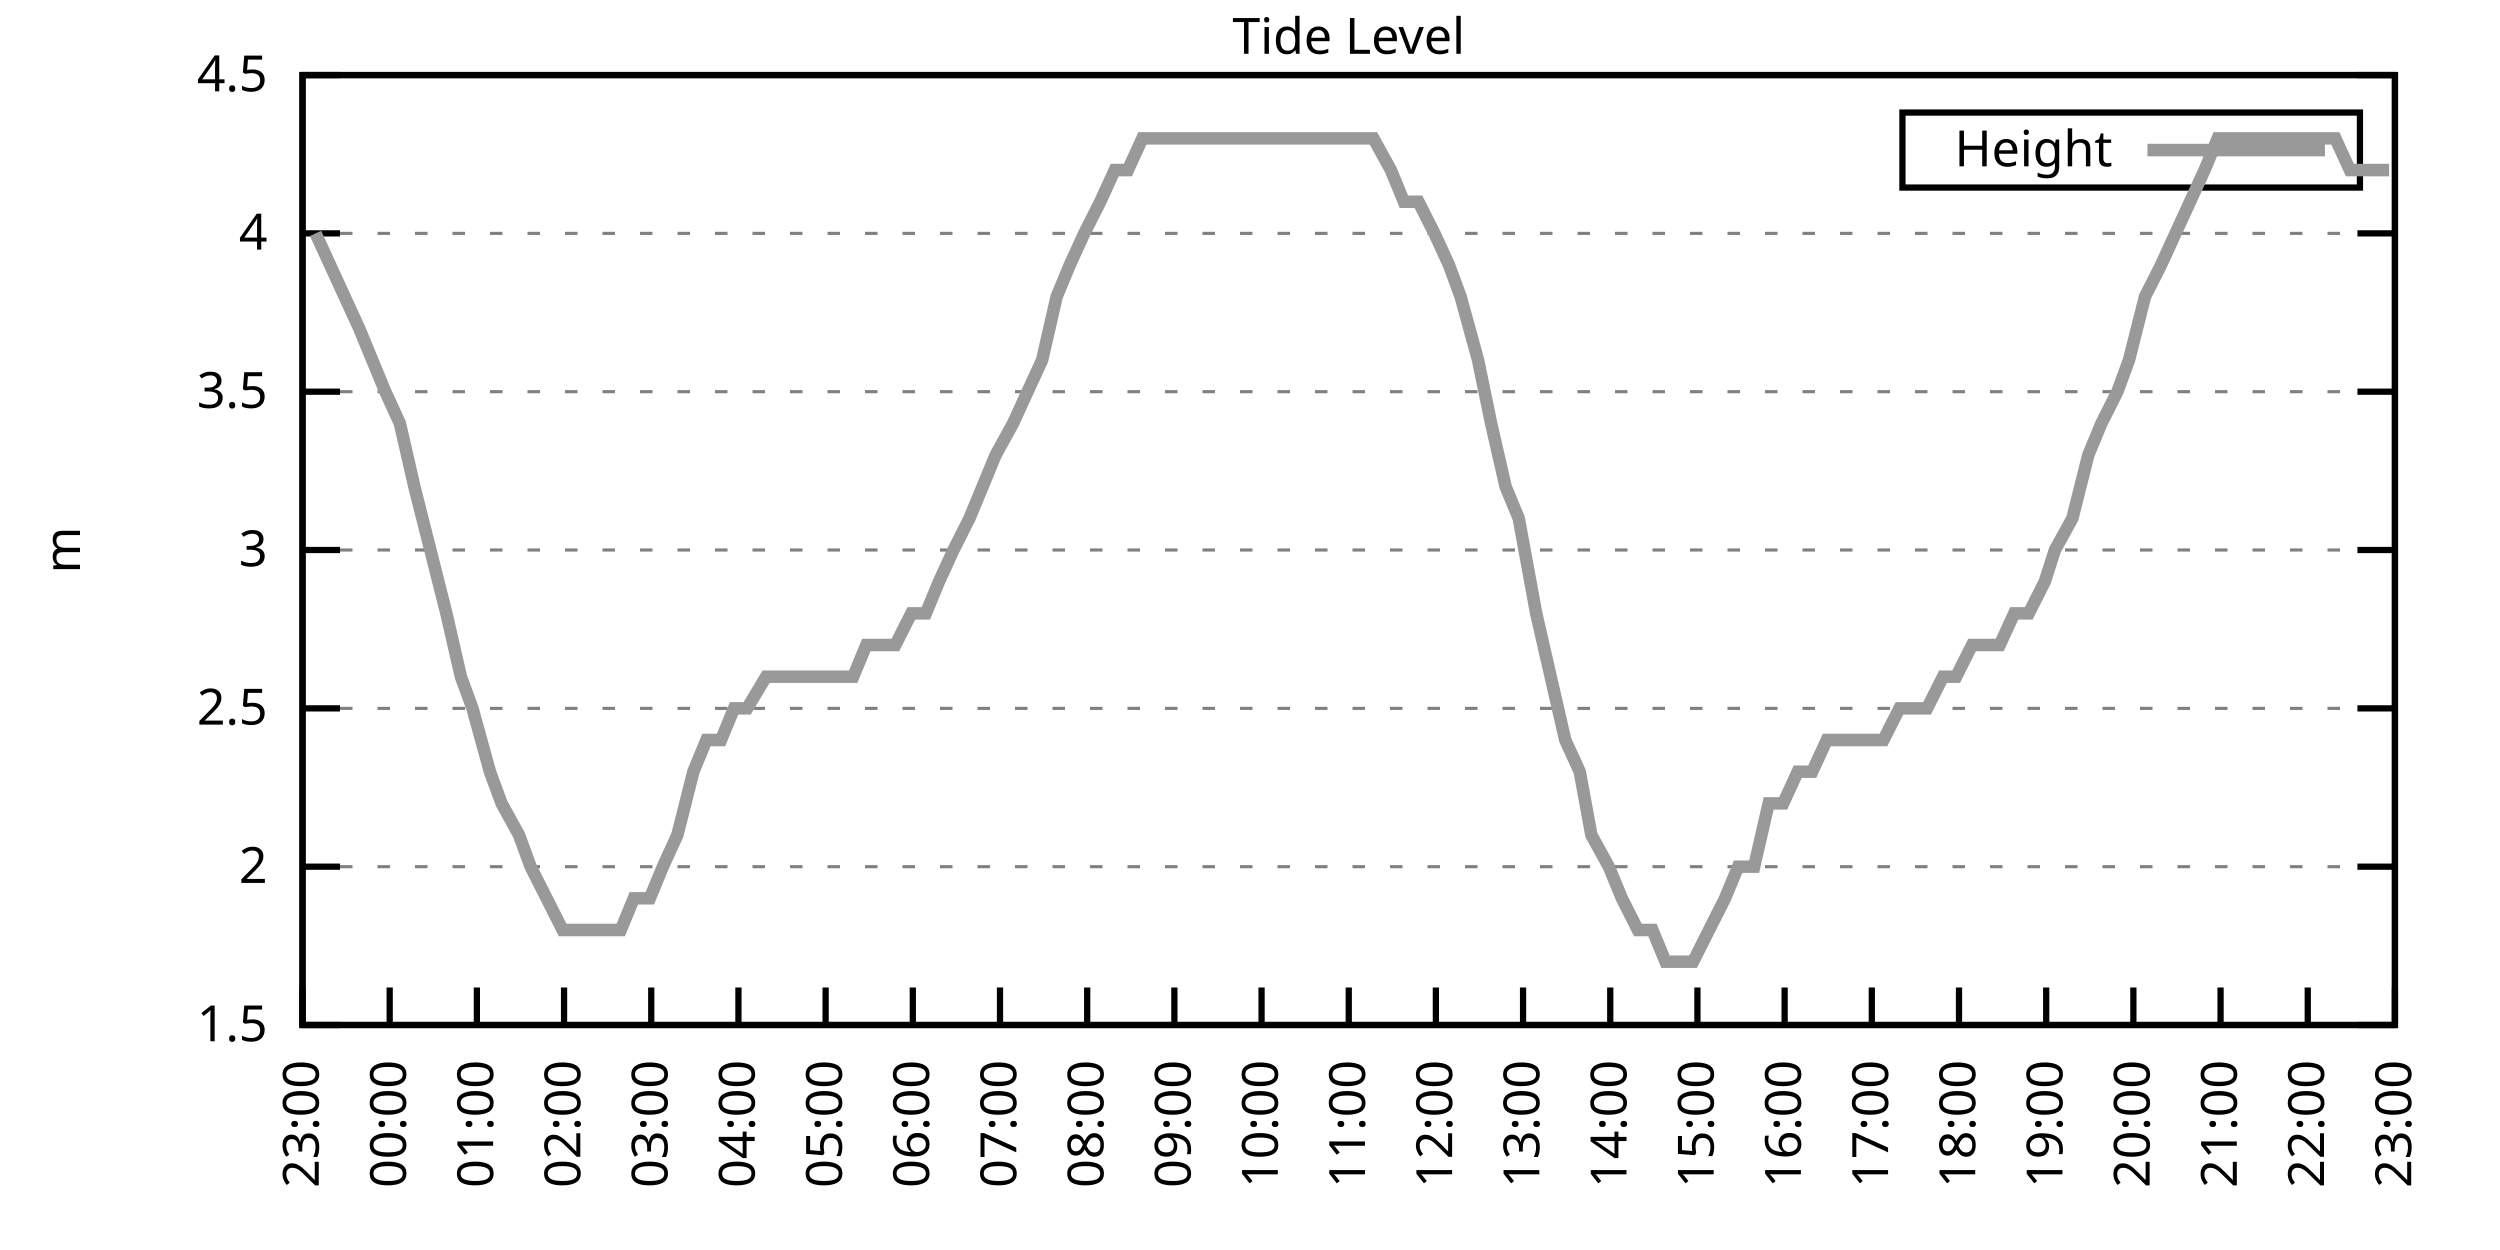
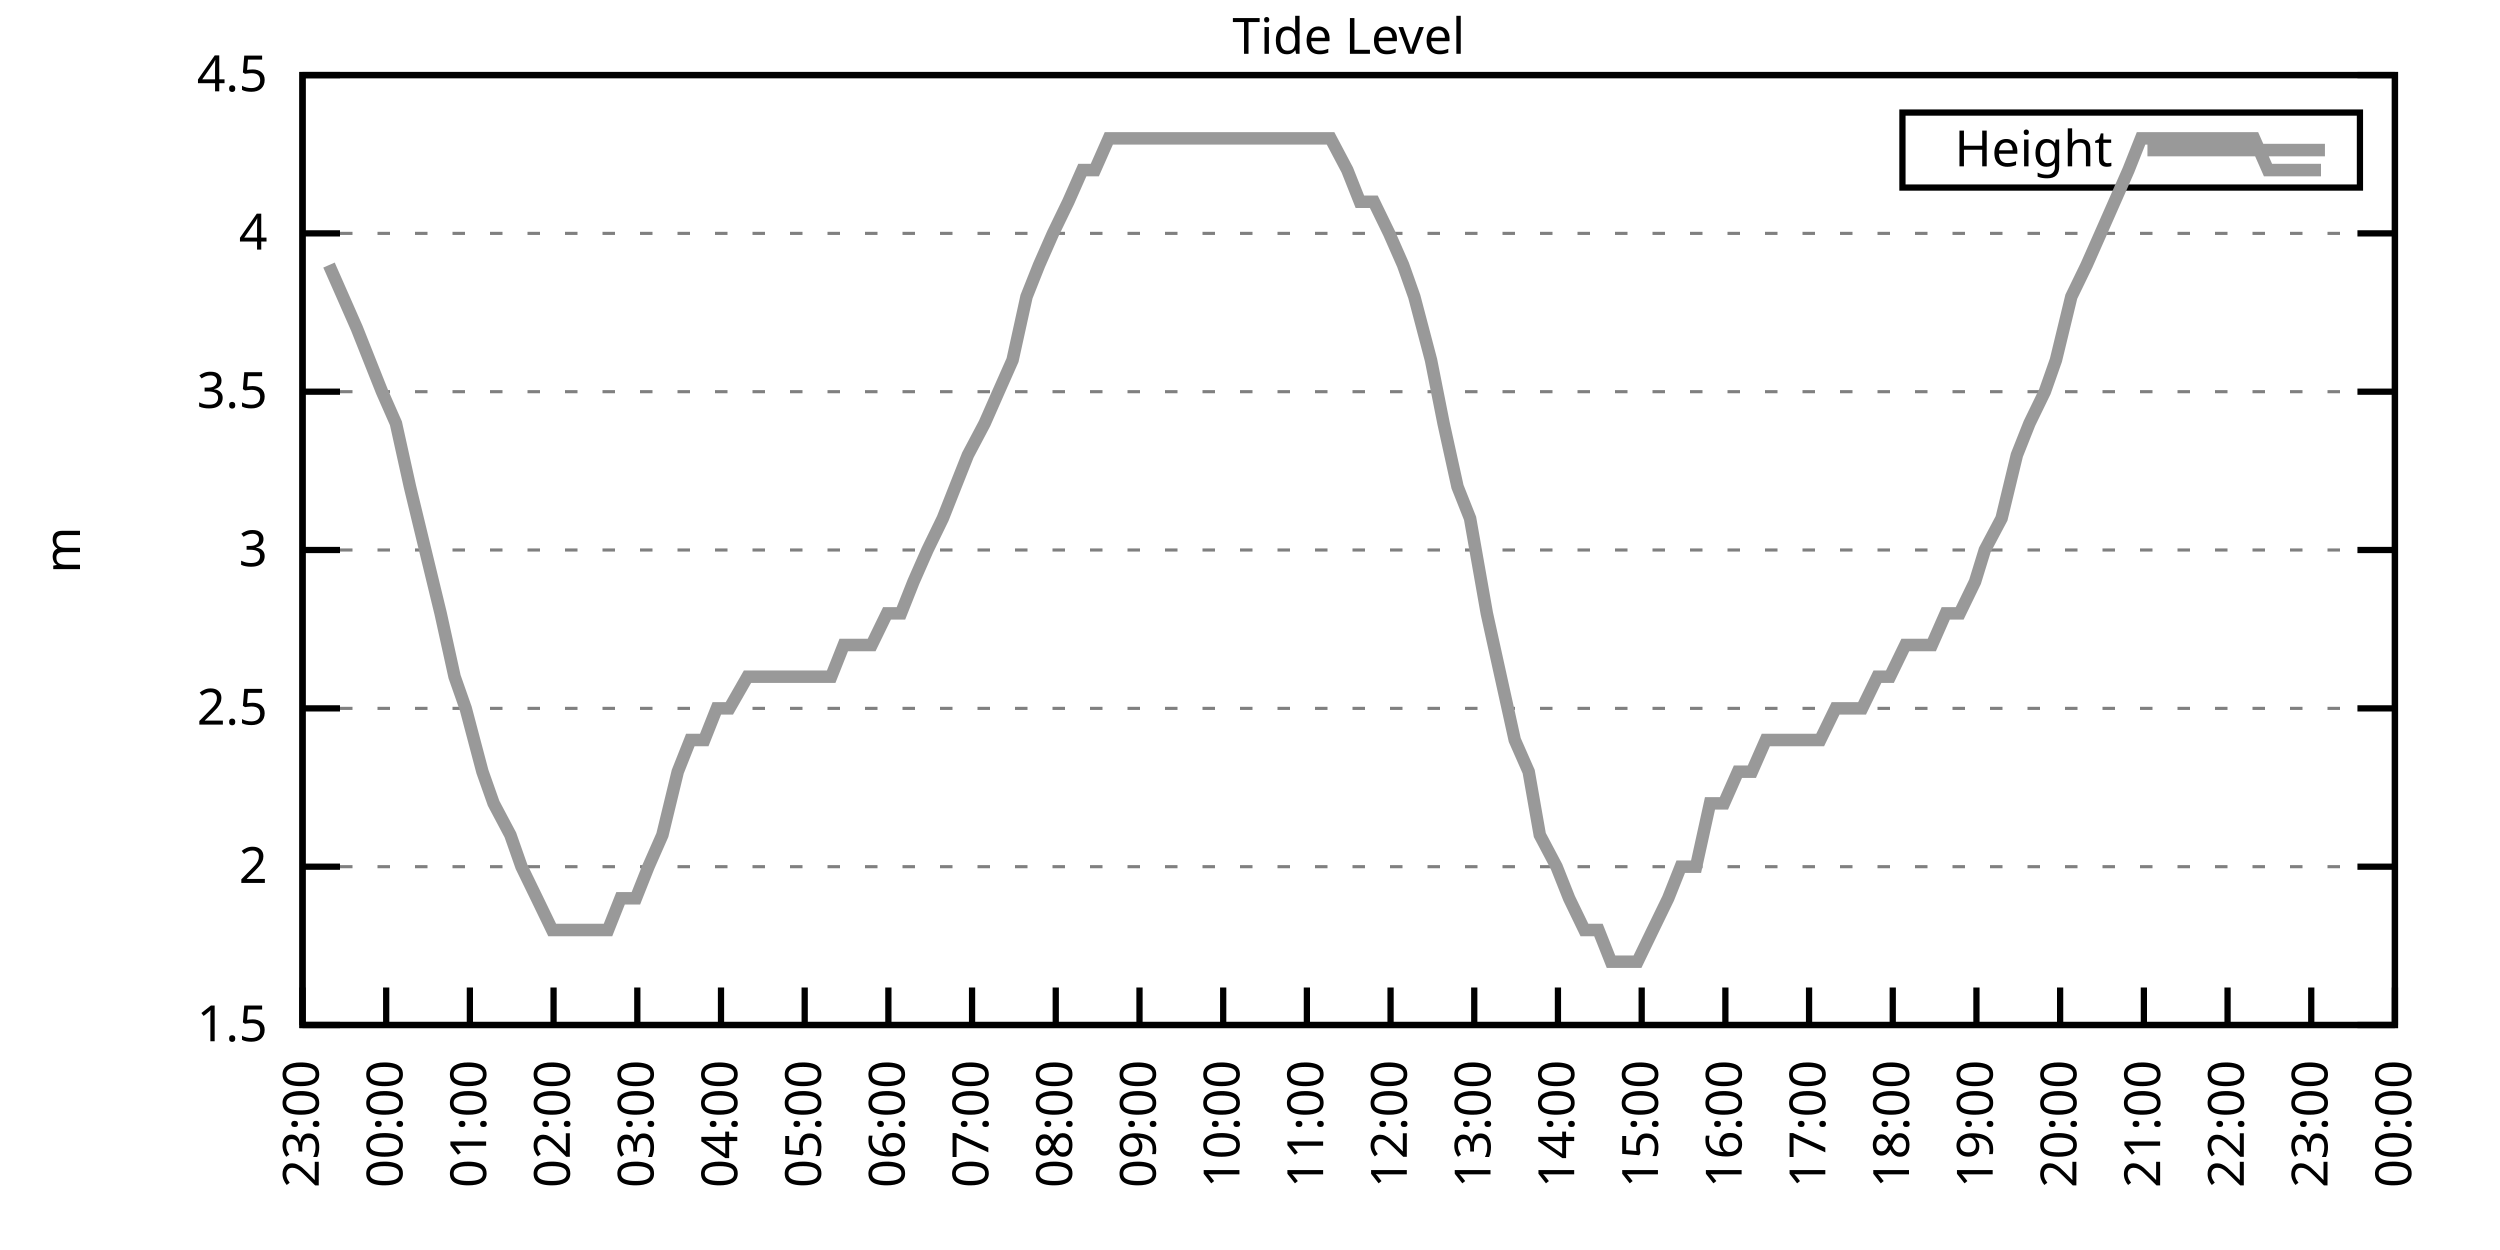
<svg xmlns="http://www.w3.org/2000/svg" xmlns:xlink="http://www.w3.org/1999/xlink" width="400" height="200" viewBox="0 0 400 200">
  <g id="gnuplot_canvas">
    <rect x="0" y="0" width="400" height="200" fill="none" />
    <defs>
      <circle id="gpDot" r="0.5" stroke-width="0.5" stroke="currentColor" />
      <path id="gpPt0" stroke-width="0.333" stroke="currentColor" d="M-1,0 h2 M0,-1 v2" />
      <path id="gpPt1" stroke-width="0.333" stroke="currentColor" d="M-1,-1 L1,1 M1,-1 L-1,1" />
      <path id="gpPt2" stroke-width="0.333" stroke="currentColor" d="M-1,0 L1,0 M0,-1 L0,1 M-1,-1 L1,1 M-1,1 L1,-1" />
      <rect id="gpPt3" stroke-width="0.333" stroke="currentColor" x="-1" y="-1" width="2" height="2" />
      <rect id="gpPt4" stroke-width="0.333" stroke="currentColor" fill="currentColor" x="-1" y="-1" width="2" height="2" />
      <circle id="gpPt5" stroke-width="0.333" stroke="currentColor" cx="0" cy="0" r="1" />
      <use xlink:href="#gpPt5" id="gpPt6" fill="currentColor" stroke="none" />
      <path id="gpPt7" stroke-width="0.333" stroke="currentColor" d="M0,-1.33 L-1.33,0.67 L1.33,0.67 z" />
      <use xlink:href="#gpPt7" id="gpPt8" fill="currentColor" stroke="none" />
      <use xlink:href="#gpPt7" id="gpPt9" stroke="currentColor" transform="rotate(180)" />
      <use xlink:href="#gpPt9" id="gpPt10" fill="currentColor" stroke="none" />
      <use xlink:href="#gpPt3" id="gpPt11" stroke="currentColor" transform="rotate(45)" />
      <use xlink:href="#gpPt11" id="gpPt12" fill="currentColor" stroke="none" />
      <path id="gpPt13" stroke-width="0.333" stroke="currentColor" d="M0,1.330 L1.265,0.411 L0.782,-1.067 L-0.782,-1.076 L-1.265,0.411 z" />
      <use xlink:href="#gpPt13" id="gpPt14" fill="currentColor" stroke="none" />
      <filter id="textbox" filterUnits="objectBoundingBox" x="0" y="0" height="1" width="1">
        <feFlood flood-color="white" flood-opacity="1" result="bgnd" />
        <feComposite in="SourceGraphic" in2="bgnd" operator="atop" />
      </filter>
      <filter id="greybox" filterUnits="objectBoundingBox" x="0" y="0" height="1" width="1">
        <feFlood flood-color="lightgrey" flood-opacity="1" result="grey" />
        <feComposite in="SourceGraphic" in2="grey" operator="atop" />
      </filter>
    </defs>
    <g fill="none" color="white" stroke="currentColor" stroke-width="1.00" stroke-linecap="butt" stroke-linejoin="miter">
</g>
    <g fill="none" color="black" stroke="currentColor" stroke-width="1.00" stroke-linecap="butt" stroke-linejoin="miter">
      <g stroke="none" shape-rendering="crispEdges">
        <polygon fill="rgb(255, 255, 255)" points="48.40,164.00 383.18,164.00 383.18,12.02 48.40,12.02 " />
      </g>
    </g>
    <g fill="none" color="black" stroke="currentColor" stroke-width="1.00" stroke-linecap="butt" stroke-linejoin="miter">
</g>
    <g fill="none" color="black" stroke="black" stroke-width="0.50" stroke-linecap="butt" stroke-linejoin="miter">
</g>
    <g fill="none" color="gray" stroke="currentColor" stroke-width="0.50" stroke-linecap="butt" stroke-linejoin="miter">
      <path stroke="gray" stroke-dasharray="2,4" class="gridline" d="M48.40,164.00 L383.19,164.00  " />
    </g>
    <g fill="none" color="gray" stroke="gray" stroke-width="1.00" stroke-linecap="butt" stroke-linejoin="miter">
</g>
    <g fill="none" color="black" stroke="currentColor" stroke-width="1.00" stroke-linecap="butt" stroke-linejoin="miter">
      <path stroke="black" d="M48.40,164.00 L54.40,164.00 M383.19,164.00 L377.19,164.00  " />
      <g transform="translate(42.80,166.60)" stroke="none" fill="black" font-family="Sans" font-size="8.00" text-anchor="end">
        <text>
          <tspan font-family="Sans"> 1.5</tspan>
        </text>
      </g>
    </g>
    <g fill="none" color="black" stroke="currentColor" stroke-width="1.00" stroke-linecap="butt" stroke-linejoin="miter">
</g>
    <g fill="none" color="black" stroke="black" stroke-width="0.50" stroke-linecap="butt" stroke-linejoin="miter">
</g>
    <g fill="none" color="gray" stroke="currentColor" stroke-width="0.50" stroke-linecap="butt" stroke-linejoin="miter">
      <path stroke="gray" stroke-dasharray="2,4" class="gridline" d="M48.40,138.67 L383.19,138.67  " />
    </g>
    <g fill="none" color="gray" stroke="gray" stroke-width="1.00" stroke-linecap="butt" stroke-linejoin="miter">
</g>
    <g fill="none" color="black" stroke="currentColor" stroke-width="1.00" stroke-linecap="butt" stroke-linejoin="miter">
      <path stroke="black" d="M48.40,138.67 L54.40,138.67 M383.19,138.67 L377.19,138.67  " />
      <g transform="translate(42.80,141.27)" stroke="none" fill="black" font-family="Sans" font-size="8.00" text-anchor="end">
        <text>
          <tspan font-family="Sans"> 2</tspan>
        </text>
      </g>
    </g>
    <g fill="none" color="black" stroke="currentColor" stroke-width="1.00" stroke-linecap="butt" stroke-linejoin="miter">
</g>
    <g fill="none" color="black" stroke="black" stroke-width="0.50" stroke-linecap="butt" stroke-linejoin="miter">
</g>
    <g fill="none" color="gray" stroke="currentColor" stroke-width="0.50" stroke-linecap="butt" stroke-linejoin="miter">
      <path stroke="gray" stroke-dasharray="2,4" class="gridline" d="M48.40,113.34 L383.19,113.34  " />
    </g>
    <g fill="none" color="gray" stroke="gray" stroke-width="1.00" stroke-linecap="butt" stroke-linejoin="miter">
</g>
    <g fill="none" color="black" stroke="currentColor" stroke-width="1.00" stroke-linecap="butt" stroke-linejoin="miter">
      <path stroke="black" d="M48.40,113.34 L54.40,113.34 M383.19,113.34 L377.19,113.34  " />
      <g transform="translate(42.80,115.94)" stroke="none" fill="black" font-family="Sans" font-size="8.00" text-anchor="end">
        <text>
          <tspan font-family="Sans"> 2.5</tspan>
        </text>
      </g>
    </g>
    <g fill="none" color="black" stroke="currentColor" stroke-width="1.00" stroke-linecap="butt" stroke-linejoin="miter">
</g>
    <g fill="none" color="black" stroke="black" stroke-width="0.50" stroke-linecap="butt" stroke-linejoin="miter">
</g>
    <g fill="none" color="gray" stroke="currentColor" stroke-width="0.50" stroke-linecap="butt" stroke-linejoin="miter">
      <path stroke="gray" stroke-dasharray="2,4" class="gridline" d="M48.40,88.00 L383.19,88.00  " />
    </g>
    <g fill="none" color="gray" stroke="gray" stroke-width="1.00" stroke-linecap="butt" stroke-linejoin="miter">
</g>
    <g fill="none" color="black" stroke="currentColor" stroke-width="1.00" stroke-linecap="butt" stroke-linejoin="miter">
      <path stroke="black" d="M48.40,88.00 L54.40,88.00 M383.19,88.00 L377.19,88.00  " />
      <g transform="translate(42.80,90.60)" stroke="none" fill="black" font-family="Sans" font-size="8.00" text-anchor="end">
        <text>
          <tspan font-family="Sans"> 3</tspan>
        </text>
      </g>
    </g>
    <g fill="none" color="black" stroke="currentColor" stroke-width="1.00" stroke-linecap="butt" stroke-linejoin="miter">
</g>
    <g fill="none" color="black" stroke="black" stroke-width="0.50" stroke-linecap="butt" stroke-linejoin="miter">
</g>
    <g fill="none" color="gray" stroke="currentColor" stroke-width="0.50" stroke-linecap="butt" stroke-linejoin="miter">
      <path stroke="gray" stroke-dasharray="2,4" class="gridline" d="M48.40,62.67 L383.19,62.67  " />
    </g>
    <g fill="none" color="gray" stroke="gray" stroke-width="1.00" stroke-linecap="butt" stroke-linejoin="miter">
</g>
    <g fill="none" color="black" stroke="currentColor" stroke-width="1.00" stroke-linecap="butt" stroke-linejoin="miter">
      <path stroke="black" d="M48.40,62.67 L54.40,62.67 M383.19,62.67 L377.19,62.67  " />
      <g transform="translate(42.80,65.27)" stroke="none" fill="black" font-family="Sans" font-size="8.00" text-anchor="end">
        <text>
          <tspan font-family="Sans"> 3.5</tspan>
        </text>
      </g>
    </g>
    <g fill="none" color="black" stroke="currentColor" stroke-width="1.00" stroke-linecap="butt" stroke-linejoin="miter">
</g>
    <g fill="none" color="black" stroke="black" stroke-width="0.50" stroke-linecap="butt" stroke-linejoin="miter">
</g>
    <g fill="none" color="gray" stroke="currentColor" stroke-width="0.50" stroke-linecap="butt" stroke-linejoin="miter">
      <path stroke="gray" stroke-dasharray="2,4" class="gridline" d="M48.40,37.34 L383.19,37.34  " />
    </g>
    <g fill="none" color="gray" stroke="gray" stroke-width="1.00" stroke-linecap="butt" stroke-linejoin="miter">
</g>
    <g fill="none" color="black" stroke="currentColor" stroke-width="1.00" stroke-linecap="butt" stroke-linejoin="miter">
      <path stroke="black" d="M48.40,37.34 L54.40,37.34 M383.19,37.34 L377.19,37.34  " />
      <g transform="translate(42.80,39.94)" stroke="none" fill="black" font-family="Sans" font-size="8.00" text-anchor="end">
        <text>
          <tspan font-family="Sans"> 4</tspan>
        </text>
      </g>
    </g>
    <g fill="none" color="black" stroke="currentColor" stroke-width="1.00" stroke-linecap="butt" stroke-linejoin="miter">
</g>
    <g fill="none" color="black" stroke="black" stroke-width="0.50" stroke-linecap="butt" stroke-linejoin="miter">
</g>
    <g fill="none" color="gray" stroke="currentColor" stroke-width="0.50" stroke-linecap="butt" stroke-linejoin="miter">
      <path stroke="gray" stroke-dasharray="2,4" class="gridline" d="M48.40,12.01 L383.19,12.01  " />
    </g>
    <g fill="none" color="gray" stroke="gray" stroke-width="1.00" stroke-linecap="butt" stroke-linejoin="miter">
</g>
    <g fill="none" color="black" stroke="currentColor" stroke-width="1.00" stroke-linecap="butt" stroke-linejoin="miter">
      <path stroke="black" d="M48.40,12.01 L54.40,12.01 M383.19,12.01 L377.19,12.01  " />
      <g transform="translate(42.80,14.61)" stroke="none" fill="black" font-family="Sans" font-size="8.00" text-anchor="end">
        <text>
          <tspan font-family="Sans"> 4.5</tspan>
        </text>
      </g>
    </g>
    <g fill="none" color="black" stroke="currentColor" stroke-width="1.00" stroke-linecap="butt" stroke-linejoin="miter">
      <path stroke="black" d="M48.40,164.00 L48.40,158.00  " />
      <g transform="translate(51.00,169.60) rotate(270.00)" stroke="none" fill="black" font-family="Sans" font-size="8.00" text-anchor="end">
        <text>
          <tspan font-family="Sans">23:00</tspan>
        </text>
      </g>
    </g>
    <g fill="none" color="black" stroke="currentColor" stroke-width="1.00" stroke-linecap="butt" stroke-linejoin="miter">
-       <path stroke="black" d="M62.35,164.00 L62.35,158.00  " />
-       <g transform="translate(64.95,169.60) rotate(270.00)" stroke="none" fill="black" font-family="Sans" font-size="8.00" text-anchor="end">
+       <path stroke="black" d="M61.79,164.00 L61.79,158.00  " />
+       <g transform="translate(64.39,169.60) rotate(270.00)" stroke="none" fill="black" font-family="Sans" font-size="8.00" text-anchor="end">
        <text>
          <tspan font-family="Sans">00:00</tspan>
        </text>
      </g>
    </g>
    <g fill="none" color="black" stroke="currentColor" stroke-width="1.00" stroke-linecap="butt" stroke-linejoin="miter">
-       <path stroke="black" d="M76.30,164.00 L76.30,158.00  " />
-       <g transform="translate(78.90,169.60) rotate(270.00)" stroke="none" fill="black" font-family="Sans" font-size="8.00" text-anchor="end">
+       <path stroke="black" d="M75.18,164.00 L75.18,158.00  " />
+       <g transform="translate(77.78,169.60) rotate(270.00)" stroke="none" fill="black" font-family="Sans" font-size="8.00" text-anchor="end">
        <text>
          <tspan font-family="Sans">01:00</tspan>
        </text>
      </g>
    </g>
    <g fill="none" color="black" stroke="currentColor" stroke-width="1.00" stroke-linecap="butt" stroke-linejoin="miter">
-       <path stroke="black" d="M90.25,164.00 L90.25,158.00  " />
-       <g transform="translate(92.85,169.60) rotate(270.00)" stroke="none" fill="black" font-family="Sans" font-size="8.00" text-anchor="end">
+       <path stroke="black" d="M88.57,164.00 L88.57,158.00  " />
+       <g transform="translate(91.17,169.60) rotate(270.00)" stroke="none" fill="black" font-family="Sans" font-size="8.00" text-anchor="end">
        <text>
          <tspan font-family="Sans">02:00</tspan>
        </text>
      </g>
    </g>
    <g fill="none" color="black" stroke="currentColor" stroke-width="1.00" stroke-linecap="butt" stroke-linejoin="miter">
-       <path stroke="black" d="M104.20,164.00 L104.20,158.00  " />
-       <g transform="translate(106.80,169.60) rotate(270.00)" stroke="none" fill="black" font-family="Sans" font-size="8.00" text-anchor="end">
+       <path stroke="black" d="M101.97,164.00 L101.97,158.00  " />
+       <g transform="translate(104.57,169.60) rotate(270.00)" stroke="none" fill="black" font-family="Sans" font-size="8.00" text-anchor="end">
        <text>
          <tspan font-family="Sans">03:00</tspan>
        </text>
      </g>
    </g>
    <g fill="none" color="black" stroke="currentColor" stroke-width="1.00" stroke-linecap="butt" stroke-linejoin="miter">
-       <path stroke="black" d="M118.15,164.00 L118.15,158.00  " />
-       <g transform="translate(120.75,169.60) rotate(270.00)" stroke="none" fill="black" font-family="Sans" font-size="8.00" text-anchor="end">
+       <path stroke="black" d="M115.36,164.00 L115.36,158.00  " />
+       <g transform="translate(117.96,169.60) rotate(270.00)" stroke="none" fill="black" font-family="Sans" font-size="8.00" text-anchor="end">
        <text>
          <tspan font-family="Sans">04:00</tspan>
        </text>
      </g>
    </g>
    <g fill="none" color="black" stroke="currentColor" stroke-width="1.00" stroke-linecap="butt" stroke-linejoin="miter">
-       <path stroke="black" d="M132.10,164.00 L132.10,158.00  " />
-       <g transform="translate(134.70,169.60) rotate(270.00)" stroke="none" fill="black" font-family="Sans" font-size="8.00" text-anchor="end">
+       <path stroke="black" d="M128.75,164.00 L128.75,158.00  " />
+       <g transform="translate(131.35,169.60) rotate(270.00)" stroke="none" fill="black" font-family="Sans" font-size="8.00" text-anchor="end">
        <text>
          <tspan font-family="Sans">05:00</tspan>
        </text>
      </g>
    </g>
    <g fill="none" color="black" stroke="currentColor" stroke-width="1.00" stroke-linecap="butt" stroke-linejoin="miter">
-       <path stroke="black" d="M146.05,164.00 L146.05,158.00  " />
-       <g transform="translate(148.65,169.60) rotate(270.00)" stroke="none" fill="black" font-family="Sans" font-size="8.00" text-anchor="end">
+       <path stroke="black" d="M142.14,164.00 L142.14,158.00  " />
+       <g transform="translate(144.74,169.60) rotate(270.00)" stroke="none" fill="black" font-family="Sans" font-size="8.00" text-anchor="end">
        <text>
          <tspan font-family="Sans">06:00</tspan>
        </text>
      </g>
    </g>
    <g fill="none" color="black" stroke="currentColor" stroke-width="1.00" stroke-linecap="butt" stroke-linejoin="miter">
-       <path stroke="black" d="M160.00,164.00 L160.00,158.00  " />
-       <g transform="translate(162.60,169.60) rotate(270.00)" stroke="none" fill="black" font-family="Sans" font-size="8.00" text-anchor="end">
+       <path stroke="black" d="M155.53,164.00 L155.53,158.00  " />
+       <g transform="translate(158.13,169.60) rotate(270.00)" stroke="none" fill="black" font-family="Sans" font-size="8.00" text-anchor="end">
        <text>
          <tspan font-family="Sans">07:00</tspan>
        </text>
      </g>
    </g>
    <g fill="none" color="black" stroke="currentColor" stroke-width="1.00" stroke-linecap="butt" stroke-linejoin="miter">
-       <path stroke="black" d="M173.95,164.00 L173.95,158.00  " />
-       <g transform="translate(176.55,169.60) rotate(270.00)" stroke="none" fill="black" font-family="Sans" font-size="8.00" text-anchor="end">
+       <path stroke="black" d="M168.92,164.00 L168.92,158.00  " />
+       <g transform="translate(171.52,169.60) rotate(270.00)" stroke="none" fill="black" font-family="Sans" font-size="8.00" text-anchor="end">
        <text>
          <tspan font-family="Sans">08:00</tspan>
        </text>
      </g>
    </g>
    <g fill="none" color="black" stroke="currentColor" stroke-width="1.00" stroke-linecap="butt" stroke-linejoin="miter">
-       <path stroke="black" d="M187.90,164.00 L187.90,158.00  " />
-       <g transform="translate(190.50,169.60) rotate(270.00)" stroke="none" fill="black" font-family="Sans" font-size="8.00" text-anchor="end">
+       <path stroke="black" d="M182.32,164.00 L182.32,158.00  " />
+       <g transform="translate(184.92,169.60) rotate(270.00)" stroke="none" fill="black" font-family="Sans" font-size="8.00" text-anchor="end">
        <text>
          <tspan font-family="Sans">09:00</tspan>
        </text>
      </g>
    </g>
    <g fill="none" color="black" stroke="currentColor" stroke-width="1.00" stroke-linecap="butt" stroke-linejoin="miter">
-       <path stroke="black" d="M201.85,164.00 L201.85,158.00  " />
-       <g transform="translate(204.45,169.60) rotate(270.00)" stroke="none" fill="black" font-family="Sans" font-size="8.00" text-anchor="end">
+       <path stroke="black" d="M195.71,164.00 L195.71,158.00  " />
+       <g transform="translate(198.31,169.60) rotate(270.00)" stroke="none" fill="black" font-family="Sans" font-size="8.00" text-anchor="end">
        <text>
          <tspan font-family="Sans">10:00</tspan>
        </text>
      </g>
    </g>
    <g fill="none" color="black" stroke="currentColor" stroke-width="1.00" stroke-linecap="butt" stroke-linejoin="miter">
-       <path stroke="black" d="M215.80,164.00 L215.80,158.00  " />
-       <g transform="translate(218.40,169.60) rotate(270.00)" stroke="none" fill="black" font-family="Sans" font-size="8.00" text-anchor="end">
+       <path stroke="black" d="M209.10,164.00 L209.10,158.00  " />
+       <g transform="translate(211.70,169.60) rotate(270.00)" stroke="none" fill="black" font-family="Sans" font-size="8.00" text-anchor="end">
        <text>
          <tspan font-family="Sans">11:00</tspan>
        </text>
      </g>
    </g>
    <g fill="none" color="black" stroke="currentColor" stroke-width="1.00" stroke-linecap="butt" stroke-linejoin="miter">
-       <path stroke="black" d="M229.74,164.00 L229.74,158.00  " />
-       <g transform="translate(232.34,169.60) rotate(270.00)" stroke="none" fill="black" font-family="Sans" font-size="8.00" text-anchor="end">
+       <path stroke="black" d="M222.49,164.00 L222.49,158.00  " />
+       <g transform="translate(225.09,169.60) rotate(270.00)" stroke="none" fill="black" font-family="Sans" font-size="8.00" text-anchor="end">
        <text>
          <tspan font-family="Sans">12:00</tspan>
        </text>
      </g>
    </g>
    <g fill="none" color="black" stroke="currentColor" stroke-width="1.00" stroke-linecap="butt" stroke-linejoin="miter">
-       <path stroke="black" d="M243.69,164.00 L243.69,158.00  " />
-       <g transform="translate(246.29,169.60) rotate(270.00)" stroke="none" fill="black" font-family="Sans" font-size="8.00" text-anchor="end">
+       <path stroke="black" d="M235.88,164.00 L235.88,158.00  " />
+       <g transform="translate(238.48,169.60) rotate(270.00)" stroke="none" fill="black" font-family="Sans" font-size="8.00" text-anchor="end">
        <text>
          <tspan font-family="Sans">13:00</tspan>
        </text>
      </g>
    </g>
    <g fill="none" color="black" stroke="currentColor" stroke-width="1.00" stroke-linecap="butt" stroke-linejoin="miter">
-       <path stroke="black" d="M257.64,164.00 L257.64,158.00  " />
-       <g transform="translate(260.24,169.60) rotate(270.00)" stroke="none" fill="black" font-family="Sans" font-size="8.00" text-anchor="end">
+       <path stroke="black" d="M249.27,164.00 L249.27,158.00  " />
+       <g transform="translate(251.87,169.60) rotate(270.00)" stroke="none" fill="black" font-family="Sans" font-size="8.00" text-anchor="end">
        <text>
          <tspan font-family="Sans">14:00</tspan>
        </text>
      </g>
    </g>
    <g fill="none" color="black" stroke="currentColor" stroke-width="1.00" stroke-linecap="butt" stroke-linejoin="miter">
-       <path stroke="black" d="M271.59,164.00 L271.59,158.00  " />
-       <g transform="translate(274.19,169.60) rotate(270.00)" stroke="none" fill="black" font-family="Sans" font-size="8.00" text-anchor="end">
+       <path stroke="black" d="M262.67,164.00 L262.67,158.00  " />
+       <g transform="translate(265.27,169.60) rotate(270.00)" stroke="none" fill="black" font-family="Sans" font-size="8.00" text-anchor="end">
        <text>
          <tspan font-family="Sans">15:00</tspan>
        </text>
      </g>
    </g>
    <g fill="none" color="black" stroke="currentColor" stroke-width="1.00" stroke-linecap="butt" stroke-linejoin="miter">
-       <path stroke="black" d="M285.54,164.00 L285.54,158.00  " />
-       <g transform="translate(288.14,169.60) rotate(270.00)" stroke="none" fill="black" font-family="Sans" font-size="8.00" text-anchor="end">
+       <path stroke="black" d="M276.06,164.00 L276.06,158.00  " />
+       <g transform="translate(278.66,169.60) rotate(270.00)" stroke="none" fill="black" font-family="Sans" font-size="8.00" text-anchor="end">
        <text>
          <tspan font-family="Sans">16:00</tspan>
        </text>
      </g>
    </g>
    <g fill="none" color="black" stroke="currentColor" stroke-width="1.00" stroke-linecap="butt" stroke-linejoin="miter">
-       <path stroke="black" d="M299.49,164.00 L299.49,158.00  " />
-       <g transform="translate(302.09,169.60) rotate(270.00)" stroke="none" fill="black" font-family="Sans" font-size="8.00" text-anchor="end">
+       <path stroke="black" d="M289.45,164.00 L289.45,158.00  " />
+       <g transform="translate(292.05,169.60) rotate(270.00)" stroke="none" fill="black" font-family="Sans" font-size="8.00" text-anchor="end">
        <text>
          <tspan font-family="Sans">17:00</tspan>
        </text>
      </g>
    </g>
    <g fill="none" color="black" stroke="currentColor" stroke-width="1.00" stroke-linecap="butt" stroke-linejoin="miter">
-       <path stroke="black" d="M313.44,164.00 L313.44,158.00  " />
-       <g transform="translate(316.04,169.60) rotate(270.00)" stroke="none" fill="black" font-family="Sans" font-size="8.00" text-anchor="end">
+       <path stroke="black" d="M302.84,164.00 L302.84,158.00  " />
+       <g transform="translate(305.44,169.60) rotate(270.00)" stroke="none" fill="black" font-family="Sans" font-size="8.00" text-anchor="end">
        <text>
          <tspan font-family="Sans">18:00</tspan>
        </text>
      </g>
    </g>
    <g fill="none" color="black" stroke="currentColor" stroke-width="1.00" stroke-linecap="butt" stroke-linejoin="miter">
-       <path stroke="black" d="M327.39,164.00 L327.39,158.00  " />
-       <g transform="translate(329.99,169.60) rotate(270.00)" stroke="none" fill="black" font-family="Sans" font-size="8.00" text-anchor="end">
+       <path stroke="black" d="M316.23,164.00 L316.23,158.00  " />
+       <g transform="translate(318.83,169.60) rotate(270.00)" stroke="none" fill="black" font-family="Sans" font-size="8.00" text-anchor="end">
        <text>
          <tspan font-family="Sans">19:00</tspan>
        </text>
      </g>
    </g>
    <g fill="none" color="black" stroke="currentColor" stroke-width="1.00" stroke-linecap="butt" stroke-linejoin="miter">
-       <path stroke="black" d="M341.34,164.00 L341.34,158.00  " />
-       <g transform="translate(343.94,169.60) rotate(270.00)" stroke="none" fill="black" font-family="Sans" font-size="8.00" text-anchor="end">
+       <path stroke="black" d="M329.62,164.00 L329.62,158.00  " />
+       <g transform="translate(332.22,169.60) rotate(270.00)" stroke="none" fill="black" font-family="Sans" font-size="8.00" text-anchor="end">
        <text>
          <tspan font-family="Sans">20:00</tspan>
        </text>
      </g>
    </g>
    <g fill="none" color="black" stroke="currentColor" stroke-width="1.00" stroke-linecap="butt" stroke-linejoin="miter">
-       <path stroke="black" d="M355.29,164.00 L355.29,158.00  " />
-       <g transform="translate(357.89,169.60) rotate(270.00)" stroke="none" fill="black" font-family="Sans" font-size="8.00" text-anchor="end">
+       <path stroke="black" d="M343.02,164.00 L343.02,158.00  " />
+       <g transform="translate(345.62,169.60) rotate(270.00)" stroke="none" fill="black" font-family="Sans" font-size="8.00" text-anchor="end">
        <text>
          <tspan font-family="Sans">21:00</tspan>
        </text>
      </g>
    </g>
    <g fill="none" color="black" stroke="currentColor" stroke-width="1.00" stroke-linecap="butt" stroke-linejoin="miter">
-       <path stroke="black" d="M369.24,164.00 L369.24,158.00  " />
-       <g transform="translate(371.84,169.60) rotate(270.00)" stroke="none" fill="black" font-family="Sans" font-size="8.00" text-anchor="end">
+       <path stroke="black" d="M356.41,164.00 L356.41,158.00  " />
+       <g transform="translate(359.01,169.60) rotate(270.00)" stroke="none" fill="black" font-family="Sans" font-size="8.00" text-anchor="end">
        <text>
          <tspan font-family="Sans">22:00</tspan>
+         </text>
+       </g>
+     </g>
+     <g fill="none" color="black" stroke="currentColor" stroke-width="1.00" stroke-linecap="butt" stroke-linejoin="miter">
+       <path stroke="black" d="M369.80,164.00 L369.80,158.00  " />
+       <g transform="translate(372.40,169.60) rotate(270.00)" stroke="none" fill="black" font-family="Sans" font-size="8.00" text-anchor="end">
+         <text>
+           <tspan font-family="Sans">23:00</tspan>
        </text>
      </g>
    </g>
    <g fill="none" color="black" stroke="currentColor" stroke-width="1.00" stroke-linecap="butt" stroke-linejoin="miter">
      <path stroke="black" d="M383.19,164.00 L383.19,158.00  " />
      <g transform="translate(385.79,169.60) rotate(270.00)" stroke="none" fill="black" font-family="Sans" font-size="8.00" text-anchor="end">
        <text>
-           <tspan font-family="Sans">23:00</tspan>
+           <tspan font-family="Sans">00:00</tspan>
        </text>
      </g>
    </g>
    <g fill="none" color="black" stroke="currentColor" stroke-width="1.00" stroke-linecap="butt" stroke-linejoin="miter">
</g>
    <g fill="none" color="black" stroke="currentColor" stroke-width="1.00" stroke-linecap="butt" stroke-linejoin="miter">
      <path stroke="black" d="M48.40,12.01 L48.40,164.00 L383.19,164.00 L383.19,12.01 L48.40,12.01 Z  " />
    </g>
    <g fill="none" color="black" stroke="currentColor" stroke-width="1.00" stroke-linecap="butt" stroke-linejoin="miter">
</g>
    <g fill="none" color="black" stroke="currentColor" stroke-width="1.00" stroke-linecap="butt" stroke-linejoin="miter">
      <path stroke="black" d="M304.39,30.01 L304.39,18.01 L377.59,18.01 L377.59,30.01 L304.39,30.01 Z  " />
    </g>
    <g id="Tide_level_plot_1">
      <g fill="none" color="white" stroke="black" stroke-width="2.00" stroke-linecap="butt" stroke-linejoin="miter">
</g>
      <g fill="none" color="black" stroke="currentColor" stroke-width="2.00" stroke-linecap="butt" stroke-linejoin="miter">
        <g transform="translate(337.99,26.61)" stroke="none" fill="black" font-family="Sans" font-size="8.00" text-anchor="end">
          <text>
            <tspan font-family="Sans">Height</tspan>
          </text>
        </g>
      </g>
      <g fill="none" color="black" stroke="currentColor" stroke-width="2.00" stroke-linecap="butt" stroke-linejoin="miter">
-         <path stroke="rgb(153, 153, 153)" d="M343.59,24.01 L371.99,24.01 M50.49,37.34 L52.82,42.41 L55.14,47.47 L57.47,52.54 L59.56,57.61 L61.65,62.67   L63.98,67.74 L66.30,77.87 L68.86,88.00 L71.42,98.14 L73.74,108.27 L75.60,113.34 L78.39,123.47 L80.25,128.54   L83.04,133.60 L84.90,138.67 L87.46,143.73 L90.02,148.80 L92.34,148.80 L94.20,148.80 L96.99,148.80 L99.32,148.80   L101.41,143.73 L103.97,143.73 L106.06,138.67 L108.38,133.60 L110.94,123.47 L113.03,118.40 L115.36,118.40 L117.45,113.34   L119.54,113.34 L122.57,108.27 L124.66,108.27 L127.22,108.27 L129.31,108.27 L131.63,108.27 L133.96,108.27 L136.51,108.27   L138.61,103.20 L141.16,103.20 L143.26,103.20 L145.81,98.14 L148.14,98.14 L150.23,93.07 L152.56,88.00 L155.11,82.94   L157.21,77.87 L159.30,72.81 L162.09,67.74 L164.41,62.67 L166.74,57.61 L169.06,47.47 L171.16,42.41 L173.48,37.34   L176.04,32.28 L178.36,27.21 L180.46,27.21 L182.78,22.14 L185.11,22.14 L187.66,22.14 L189.76,22.14 L191.85,22.14   L194.64,22.14 L196.73,22.14 L199.29,22.14 L201.38,22.14 L203.94,22.14 L206.26,22.14 L208.12,22.14 L210.91,22.14   L213.01,22.14 L215.10,22.14 L217.65,22.14 L219.75,22.14 L222.54,27.21 L224.63,32.28 L226.95,32.28 L229.51,37.34   L231.84,42.41 L233.70,47.47 L236.49,57.61 L238.58,67.74 L240.90,77.87 L243.00,82.94 L245.79,98.14 L248.11,108.27   L250.44,118.40 L252.76,123.47 L254.62,133.60 L257.41,138.67 L259.50,143.73 L262.06,148.80 L264.39,148.80 L266.48,153.87   L268.80,153.87 L270.90,153.87 L273.45,148.80 L276.01,143.73 L278.10,138.67 L280.66,138.67 L282.99,128.54 L285.31,128.54   L287.64,123.47 L289.96,123.47 L292.29,118.40 L294.38,118.40 L296.70,118.40 L298.80,118.40 L301.35,118.40 L303.91,113.34   L306.23,113.34 L308.33,113.34 L310.88,108.27 L312.98,108.27 L315.53,103.20 L317.63,103.20 L319.95,103.20 L322.28,98.14   L324.60,98.14 L327.16,93.07 L328.79,88.00 L331.58,82.94 L334.13,72.81 L336.23,67.74 L338.78,62.67 L340.64,57.61   L343.20,47.47 L345.76,42.41 L348.08,37.34 L350.41,32.28 L352.73,27.21 L354.83,22.14 L357.38,22.14 L359.71,22.14   L362.03,22.14 L364.36,22.14 L366.68,22.14 L368.54,22.14 L371.10,22.14 L373.66,22.14 L375.98,27.21 L378.08,27.21   L380.17,27.21 L382.26,27.21  " />
+         <path stroke="rgb(153, 153, 153)" d="M343.59,24.01 L371.99,24.01 M52.64,42.41 L54.87,47.47 L57.10,52.54 L59.11,57.61 L61.12,62.67 L63.35,67.74   L65.59,77.87 L68.04,88.00 L70.50,98.14 L72.73,108.27 L74.51,113.34 L77.19,123.47 L78.98,128.54 L81.66,133.60   L83.44,138.67 L85.90,143.73 L88.35,148.80 L90.58,148.80 L92.37,148.80 L95.05,148.80 L97.28,148.80 L99.29,143.73   L101.74,143.73 L103.75,138.67 L105.98,133.60 L108.44,123.47 L110.45,118.40 L112.68,118.40 L114.69,113.34 L116.70,113.34   L119.60,108.27 L121.61,108.27 L124.06,108.27 L126.07,108.27 L128.30,108.27 L130.54,108.27 L132.99,108.27 L135.00,103.20   L137.45,103.20 L139.46,103.20 L141.92,98.14 L144.15,98.14 L146.16,93.07 L148.39,88.00 L150.85,82.94 L152.85,77.87   L154.86,72.81 L157.54,67.74 L159.77,62.67 L162.01,57.61 L164.24,47.47 L166.25,42.41 L168.48,37.34 L170.93,32.28   L173.17,27.21 L175.17,27.21 L177.41,22.14 L179.64,22.14 L182.09,22.14 L184.10,22.14 L186.11,22.14 L188.79,22.14   L190.80,22.14 L193.25,22.14 L195.26,22.14 L197.72,22.14 L199.95,22.14 L201.73,22.14 L204.41,22.14 L206.42,22.14   L208.43,22.14 L210.88,22.14 L212.89,22.14 L215.57,27.21 L217.58,32.28 L219.81,32.28 L222.27,37.34 L224.50,42.41   L226.29,47.47 L228.96,57.61 L230.97,67.74 L233.20,77.87 L235.21,82.94 L237.89,98.14 L240.12,108.27 L242.36,118.40   L244.59,123.47 L246.37,133.60 L249.05,138.67 L251.06,143.73 L253.51,148.80 L255.75,148.80 L257.76,153.87 L259.99,153.87   L262.00,153.87 L264.45,148.80 L266.91,143.73 L268.92,138.67 L271.37,138.67 L273.60,128.54 L275.83,128.54 L278.07,123.47   L280.30,123.47 L282.53,118.40 L284.54,118.40 L286.77,118.40 L288.78,118.40 L291.23,118.40 L293.69,113.34 L295.92,113.34   L297.93,113.34 L300.39,108.27 L302.39,108.27 L304.85,103.20 L306.86,103.20 L309.09,103.20 L311.32,98.14 L313.55,98.14   L316.01,93.07 L317.57,88.00 L320.25,82.94 L322.70,72.81 L324.71,67.74 L327.17,62.67 L328.95,57.61 L331.41,47.47   L333.86,42.41 L336.10,37.34 L338.33,32.28 L340.56,27.21 L342.57,22.14 L345.02,22.14 L347.26,22.14 L349.49,22.14   L351.72,22.14 L353.95,22.14 L355.74,22.14 L358.19,22.14 L360.65,22.14 L362.88,27.21 L364.89,27.21 L366.90,27.21   L368.91,27.21 L371.36,27.21  " />
      </g>
    </g>
    <g fill="none" color="black" stroke="currentColor" stroke-width="2.00" stroke-linecap="butt" stroke-linejoin="miter">
</g>
    <g fill="none" color="black" stroke="black" stroke-width="1.00" stroke-linecap="butt" stroke-linejoin="miter">
</g>
    <g fill="none" color="black" stroke="currentColor" stroke-width="1.00" stroke-linecap="butt" stroke-linejoin="miter">
      <path stroke="black" d="M48.40,12.01 L48.40,164.00 L383.19,164.00 L383.19,12.01 L48.40,12.01 Z  " />
      <g transform="translate(12.80,88.01) rotate(270.00)" stroke="none" fill="black" font-family="Sans" font-size="8.00" text-anchor="middle">
        <text>
          <tspan font-family="Sans">m</tspan>
        </text>
      </g>
    </g>
    <g fill="none" color="black" stroke="currentColor" stroke-width="1.00" stroke-linecap="butt" stroke-linejoin="miter">
</g>
    <g fill="none" color="black" stroke="currentColor" stroke-width="1.00" stroke-linecap="butt" stroke-linejoin="miter">
      <g transform="translate(215.79,8.61)" stroke="none" fill="black" font-family="Sans" font-size="8.00" text-anchor="middle">
        <text>
          <tspan font-family="Sans">Tide Level</tspan>
        </text>
      </g>
    </g>
    <g fill="none" color="black" stroke="currentColor" stroke-width="1.00" stroke-linecap="butt" stroke-linejoin="miter">
</g>
  </g>
</svg>
